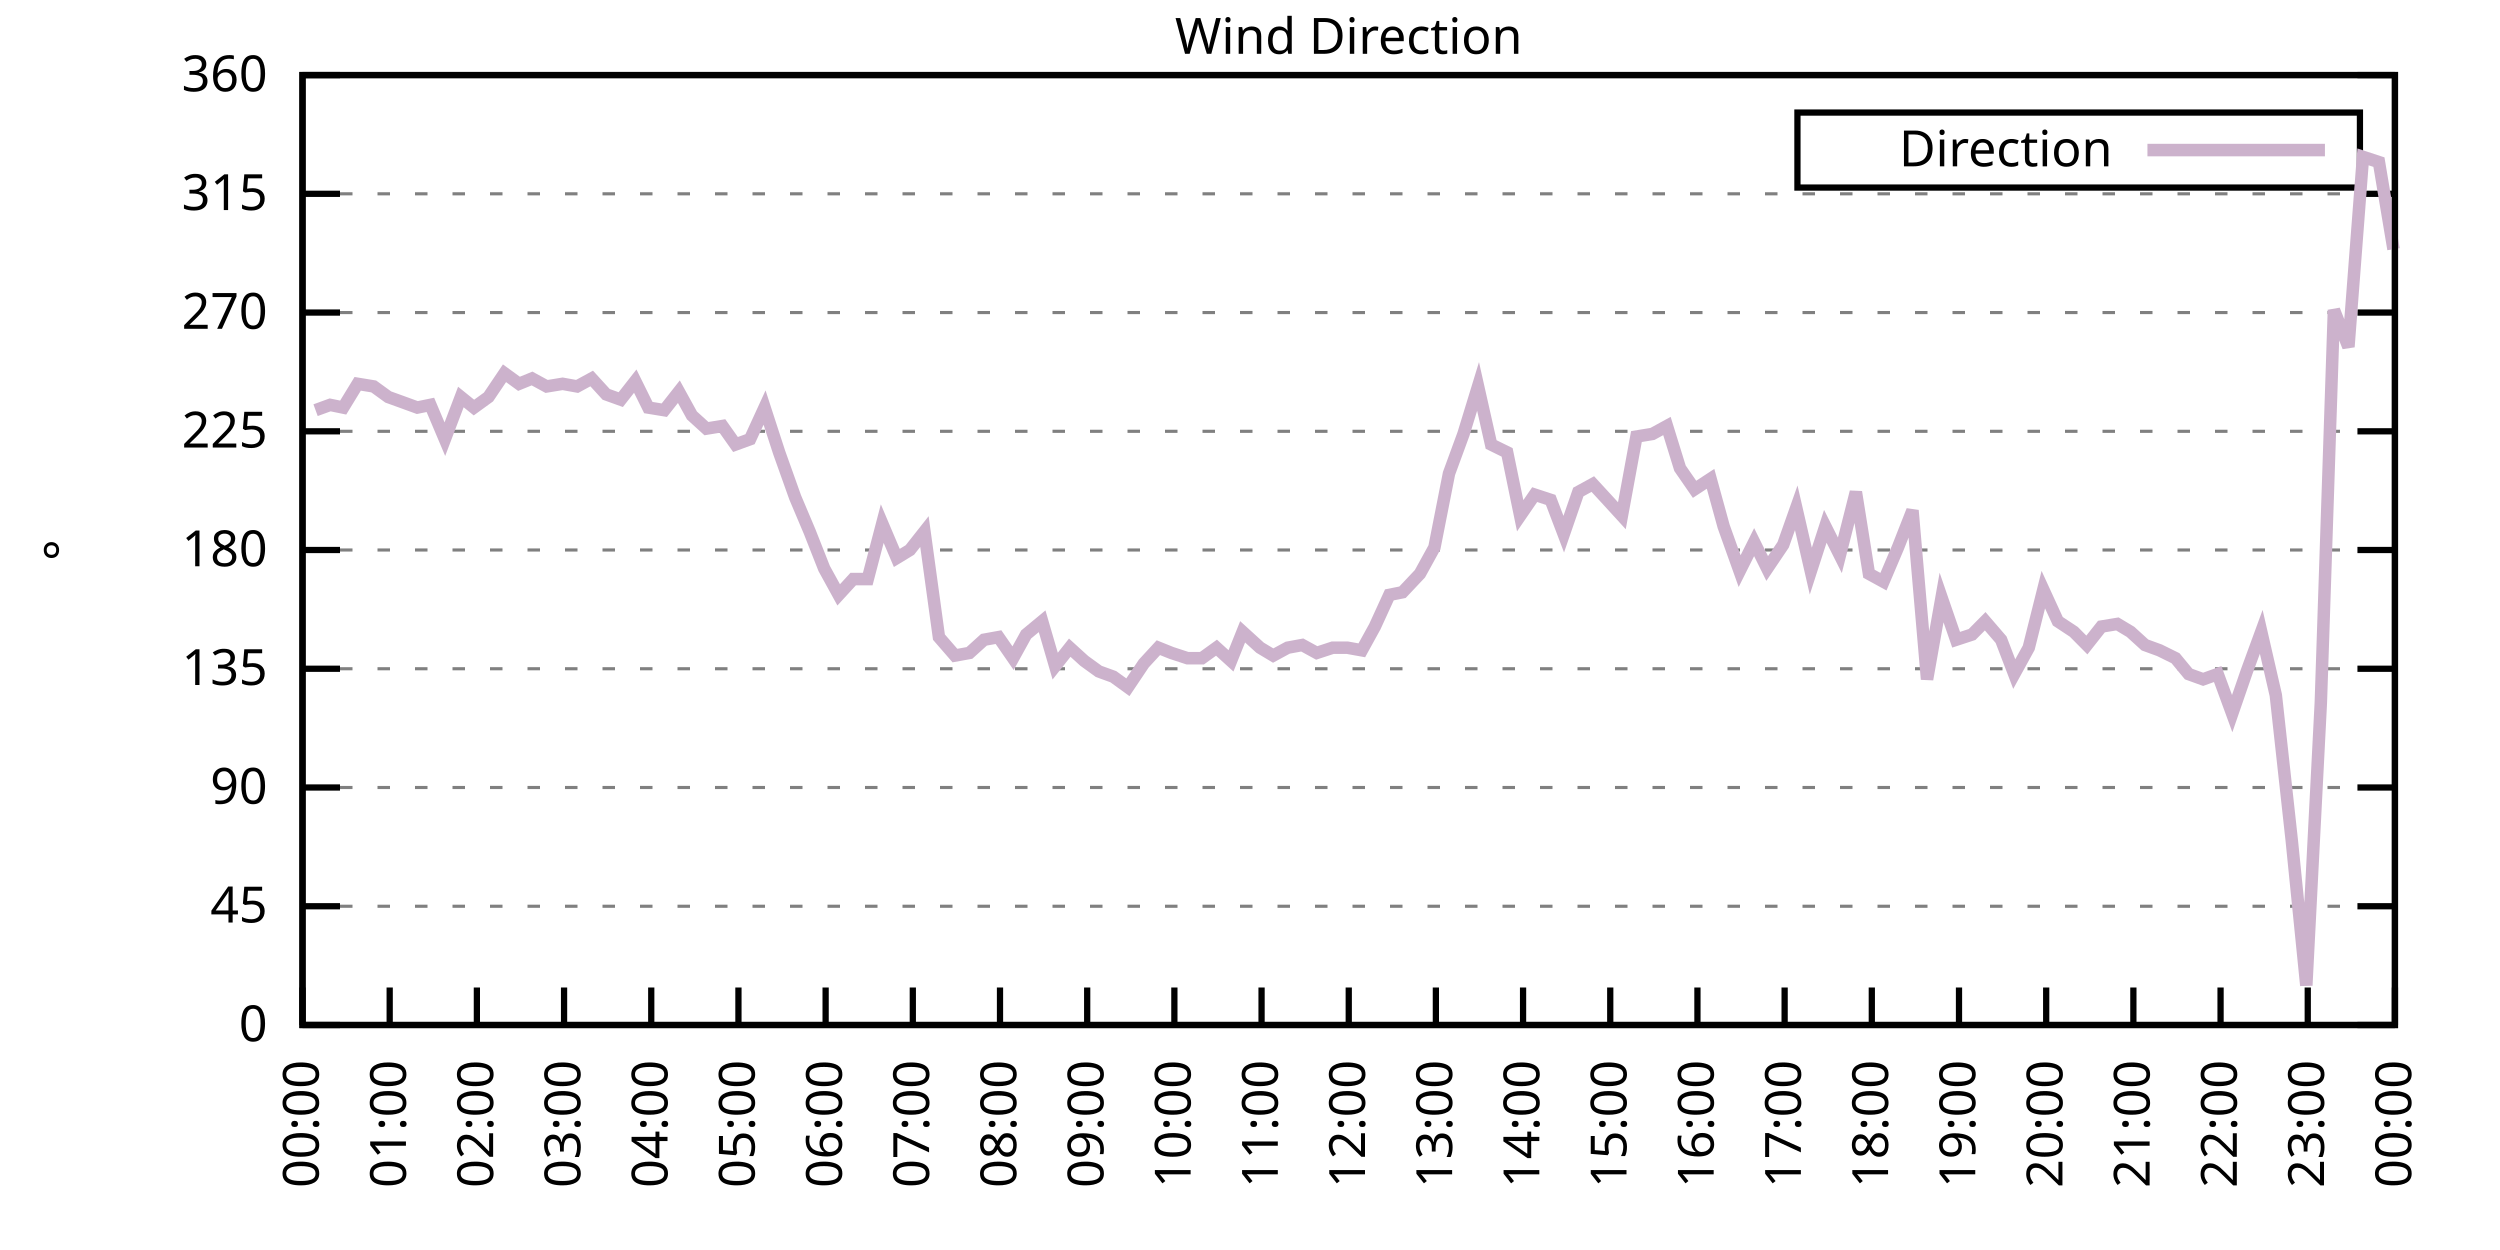
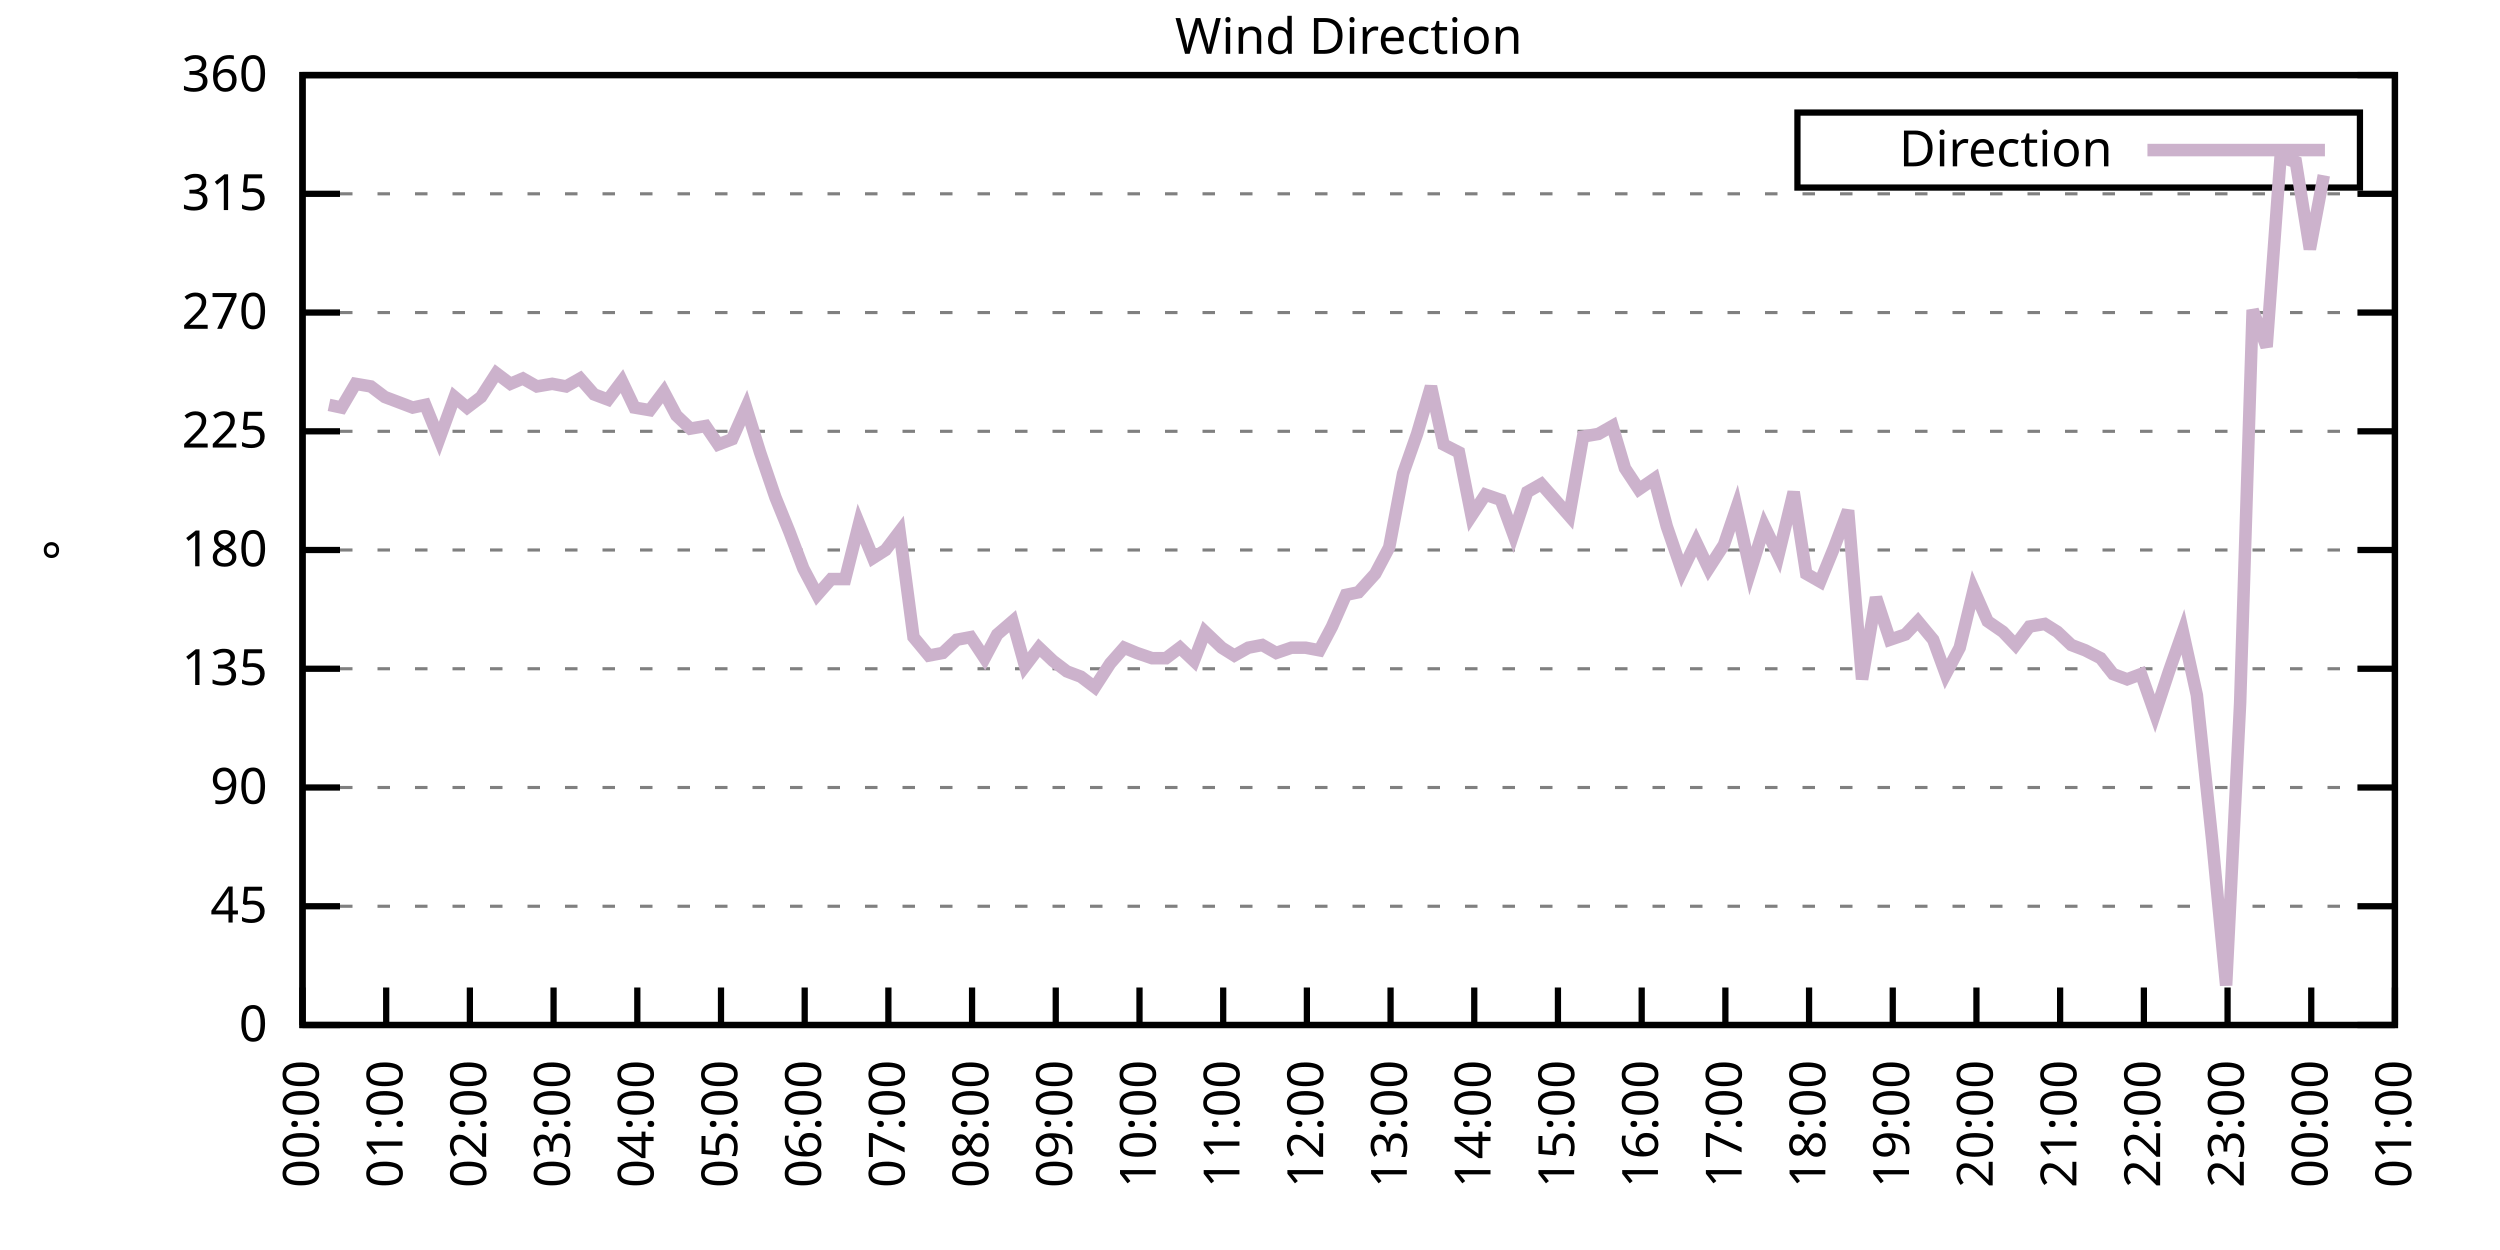
<svg xmlns="http://www.w3.org/2000/svg" xmlns:xlink="http://www.w3.org/1999/xlink" width="400" height="200" viewBox="0 0 400 200">
  <g id="gnuplot_canvas">
    <rect x="0" y="0" width="400" height="200" fill="none" />
    <defs>
      <circle id="gpDot" r="0.5" stroke-width="0.5" stroke="currentColor" />
      <path id="gpPt0" stroke-width="0.333" stroke="currentColor" d="M-1,0 h2 M0,-1 v2" />
      <path id="gpPt1" stroke-width="0.333" stroke="currentColor" d="M-1,-1 L1,1 M1,-1 L-1,1" />
      <path id="gpPt2" stroke-width="0.333" stroke="currentColor" d="M-1,0 L1,0 M0,-1 L0,1 M-1,-1 L1,1 M-1,1 L1,-1" />
      <rect id="gpPt3" stroke-width="0.333" stroke="currentColor" x="-1" y="-1" width="2" height="2" />
      <rect id="gpPt4" stroke-width="0.333" stroke="currentColor" fill="currentColor" x="-1" y="-1" width="2" height="2" />
      <circle id="gpPt5" stroke-width="0.333" stroke="currentColor" cx="0" cy="0" r="1" />
      <use xlink:href="#gpPt5" id="gpPt6" fill="currentColor" stroke="none" />
      <path id="gpPt7" stroke-width="0.333" stroke="currentColor" d="M0,-1.33 L-1.33,0.67 L1.33,0.67 z" />
      <use xlink:href="#gpPt7" id="gpPt8" fill="currentColor" stroke="none" />
      <use xlink:href="#gpPt7" id="gpPt9" stroke="currentColor" transform="rotate(180)" />
      <use xlink:href="#gpPt9" id="gpPt10" fill="currentColor" stroke="none" />
      <use xlink:href="#gpPt3" id="gpPt11" stroke="currentColor" transform="rotate(45)" />
      <use xlink:href="#gpPt11" id="gpPt12" fill="currentColor" stroke="none" />
      <path id="gpPt13" stroke-width="0.333" stroke="currentColor" d="M0,1.330 L1.265,0.411 L0.782,-1.067 L-0.782,-1.076 L-1.265,0.411 z" />
      <use xlink:href="#gpPt13" id="gpPt14" fill="currentColor" stroke="none" />
      <filter id="textbox" filterUnits="objectBoundingBox" x="0" y="0" height="1" width="1">
        <feFlood flood-color="white" flood-opacity="1" result="bgnd" />
        <feComposite in="SourceGraphic" in2="bgnd" operator="atop" />
      </filter>
      <filter id="greybox" filterUnits="objectBoundingBox" x="0" y="0" height="1" width="1">
        <feFlood flood-color="lightgrey" flood-opacity="1" result="grey" />
        <feComposite in="SourceGraphic" in2="grey" operator="atop" />
      </filter>
    </defs>
    <g fill="none" color="white" stroke="currentColor" stroke-width="1.00" stroke-linecap="butt" stroke-linejoin="miter">
</g>
    <g fill="none" color="black" stroke="currentColor" stroke-width="1.00" stroke-linecap="butt" stroke-linejoin="miter">
      <g stroke="none" shape-rendering="crispEdges">
        <polygon fill="rgb(255, 255, 255)" points="48.40,164.00 383.18,164.00 383.18,12.02 48.40,12.02 " />
      </g>
    </g>
    <g fill="none" color="black" stroke="currentColor" stroke-width="1.00" stroke-linecap="butt" stroke-linejoin="miter">
</g>
    <g fill="none" color="black" stroke="black" stroke-width="0.50" stroke-linecap="butt" stroke-linejoin="miter">
</g>
    <g fill="none" color="gray" stroke="currentColor" stroke-width="0.50" stroke-linecap="butt" stroke-linejoin="miter">
      <path stroke="gray" stroke-dasharray="2,4" class="gridline" d="M48.40,164.00 L383.19,164.00  " />
    </g>
    <g fill="none" color="gray" stroke="gray" stroke-width="1.00" stroke-linecap="butt" stroke-linejoin="miter">
</g>
    <g fill="none" color="black" stroke="currentColor" stroke-width="1.00" stroke-linecap="butt" stroke-linejoin="miter">
      <path stroke="black" d="M48.40,164.00 L54.40,164.00 M383.19,164.00 L377.19,164.00  " />
      <g transform="translate(42.80,166.60)" stroke="none" fill="black" font-family="Sans" font-size="8.00" text-anchor="end">
        <text>
          <tspan font-family="Sans"> 0</tspan>
        </text>
      </g>
    </g>
    <g fill="none" color="black" stroke="currentColor" stroke-width="1.00" stroke-linecap="butt" stroke-linejoin="miter">
</g>
    <g fill="none" color="black" stroke="black" stroke-width="0.50" stroke-linecap="butt" stroke-linejoin="miter">
</g>
    <g fill="none" color="gray" stroke="currentColor" stroke-width="0.50" stroke-linecap="butt" stroke-linejoin="miter">
      <path stroke="gray" stroke-dasharray="2,4" class="gridline" d="M48.40,145.00 L383.19,145.00  " />
    </g>
    <g fill="none" color="gray" stroke="gray" stroke-width="1.00" stroke-linecap="butt" stroke-linejoin="miter">
</g>
    <g fill="none" color="black" stroke="currentColor" stroke-width="1.00" stroke-linecap="butt" stroke-linejoin="miter">
      <path stroke="black" d="M48.40,145.00 L54.40,145.00 M383.19,145.00 L377.19,145.00  " />
      <g transform="translate(42.80,147.60)" stroke="none" fill="black" font-family="Sans" font-size="8.00" text-anchor="end">
        <text>
          <tspan font-family="Sans"> 45</tspan>
        </text>
      </g>
    </g>
    <g fill="none" color="black" stroke="currentColor" stroke-width="1.00" stroke-linecap="butt" stroke-linejoin="miter">
</g>
    <g fill="none" color="black" stroke="black" stroke-width="0.50" stroke-linecap="butt" stroke-linejoin="miter">
</g>
    <g fill="none" color="gray" stroke="currentColor" stroke-width="0.50" stroke-linecap="butt" stroke-linejoin="miter">
      <path stroke="gray" stroke-dasharray="2,4" class="gridline" d="M48.40,126.00 L383.19,126.00  " />
    </g>
    <g fill="none" color="gray" stroke="gray" stroke-width="1.00" stroke-linecap="butt" stroke-linejoin="miter">
</g>
    <g fill="none" color="black" stroke="currentColor" stroke-width="1.00" stroke-linecap="butt" stroke-linejoin="miter">
      <path stroke="black" d="M48.40,126.00 L54.40,126.00 M383.19,126.00 L377.19,126.00  " />
      <g transform="translate(42.80,128.60)" stroke="none" fill="black" font-family="Sans" font-size="8.00" text-anchor="end">
        <text>
          <tspan font-family="Sans"> 90</tspan>
        </text>
      </g>
    </g>
    <g fill="none" color="black" stroke="currentColor" stroke-width="1.00" stroke-linecap="butt" stroke-linejoin="miter">
</g>
    <g fill="none" color="black" stroke="black" stroke-width="0.50" stroke-linecap="butt" stroke-linejoin="miter">
</g>
    <g fill="none" color="gray" stroke="currentColor" stroke-width="0.50" stroke-linecap="butt" stroke-linejoin="miter">
      <path stroke="gray" stroke-dasharray="2,4" class="gridline" d="M48.40,107.00 L383.19,107.00  " />
    </g>
    <g fill="none" color="gray" stroke="gray" stroke-width="1.00" stroke-linecap="butt" stroke-linejoin="miter">
</g>
    <g fill="none" color="black" stroke="currentColor" stroke-width="1.00" stroke-linecap="butt" stroke-linejoin="miter">
      <path stroke="black" d="M48.40,107.00 L54.40,107.00 M383.19,107.00 L377.19,107.00  " />
      <g transform="translate(42.80,109.60)" stroke="none" fill="black" font-family="Sans" font-size="8.00" text-anchor="end">
        <text>
          <tspan font-family="Sans"> 135</tspan>
        </text>
      </g>
    </g>
    <g fill="none" color="black" stroke="currentColor" stroke-width="1.00" stroke-linecap="butt" stroke-linejoin="miter">
</g>
    <g fill="none" color="black" stroke="black" stroke-width="0.50" stroke-linecap="butt" stroke-linejoin="miter">
</g>
    <g fill="none" color="gray" stroke="currentColor" stroke-width="0.50" stroke-linecap="butt" stroke-linejoin="miter">
      <path stroke="gray" stroke-dasharray="2,4" class="gridline" d="M48.40,88.00 L383.19,88.00  " />
    </g>
    <g fill="none" color="gray" stroke="gray" stroke-width="1.00" stroke-linecap="butt" stroke-linejoin="miter">
</g>
    <g fill="none" color="black" stroke="currentColor" stroke-width="1.00" stroke-linecap="butt" stroke-linejoin="miter">
      <path stroke="black" d="M48.40,88.00 L54.40,88.00 M383.19,88.00 L377.19,88.00  " />
      <g transform="translate(42.80,90.60)" stroke="none" fill="black" font-family="Sans" font-size="8.00" text-anchor="end">
        <text>
          <tspan font-family="Sans"> 180</tspan>
        </text>
      </g>
    </g>
    <g fill="none" color="black" stroke="currentColor" stroke-width="1.00" stroke-linecap="butt" stroke-linejoin="miter">
</g>
    <g fill="none" color="black" stroke="black" stroke-width="0.50" stroke-linecap="butt" stroke-linejoin="miter">
</g>
    <g fill="none" color="gray" stroke="currentColor" stroke-width="0.50" stroke-linecap="butt" stroke-linejoin="miter">
      <path stroke="gray" stroke-dasharray="2,4" class="gridline" d="M48.40,69.01 L383.19,69.01  " />
    </g>
    <g fill="none" color="gray" stroke="gray" stroke-width="1.00" stroke-linecap="butt" stroke-linejoin="miter">
</g>
    <g fill="none" color="black" stroke="currentColor" stroke-width="1.00" stroke-linecap="butt" stroke-linejoin="miter">
      <path stroke="black" d="M48.40,69.01 L54.40,69.01 M383.19,69.01 L377.19,69.01  " />
      <g transform="translate(42.80,71.61)" stroke="none" fill="black" font-family="Sans" font-size="8.00" text-anchor="end">
        <text>
          <tspan font-family="Sans"> 225</tspan>
        </text>
      </g>
    </g>
    <g fill="none" color="black" stroke="currentColor" stroke-width="1.00" stroke-linecap="butt" stroke-linejoin="miter">
</g>
    <g fill="none" color="black" stroke="black" stroke-width="0.50" stroke-linecap="butt" stroke-linejoin="miter">
</g>
    <g fill="none" color="gray" stroke="currentColor" stroke-width="0.50" stroke-linecap="butt" stroke-linejoin="miter">
      <path stroke="gray" stroke-dasharray="2,4" class="gridline" d="M48.40,50.01 L383.19,50.01  " />
    </g>
    <g fill="none" color="gray" stroke="gray" stroke-width="1.00" stroke-linecap="butt" stroke-linejoin="miter">
</g>
    <g fill="none" color="black" stroke="currentColor" stroke-width="1.00" stroke-linecap="butt" stroke-linejoin="miter">
      <path stroke="black" d="M48.40,50.01 L54.40,50.01 M383.19,50.01 L377.19,50.01  " />
      <g transform="translate(42.80,52.61)" stroke="none" fill="black" font-family="Sans" font-size="8.00" text-anchor="end">
        <text>
          <tspan font-family="Sans"> 270</tspan>
        </text>
      </g>
    </g>
    <g fill="none" color="black" stroke="currentColor" stroke-width="1.00" stroke-linecap="butt" stroke-linejoin="miter">
</g>
    <g fill="none" color="black" stroke="black" stroke-width="0.50" stroke-linecap="butt" stroke-linejoin="miter">
</g>
    <g fill="none" color="gray" stroke="currentColor" stroke-width="0.50" stroke-linecap="butt" stroke-linejoin="miter">
      <path stroke="gray" stroke-dasharray="2,4" class="gridline" d="M48.40,31.01 L383.19,31.01  " />
    </g>
    <g fill="none" color="gray" stroke="gray" stroke-width="1.00" stroke-linecap="butt" stroke-linejoin="miter">
</g>
    <g fill="none" color="black" stroke="currentColor" stroke-width="1.00" stroke-linecap="butt" stroke-linejoin="miter">
      <path stroke="black" d="M48.40,31.01 L54.40,31.01 M383.19,31.01 L377.19,31.01  " />
      <g transform="translate(42.80,33.61)" stroke="none" fill="black" font-family="Sans" font-size="8.00" text-anchor="end">
        <text>
          <tspan font-family="Sans"> 315</tspan>
        </text>
      </g>
    </g>
    <g fill="none" color="black" stroke="currentColor" stroke-width="1.00" stroke-linecap="butt" stroke-linejoin="miter">
</g>
    <g fill="none" color="black" stroke="black" stroke-width="0.50" stroke-linecap="butt" stroke-linejoin="miter">
</g>
    <g fill="none" color="gray" stroke="currentColor" stroke-width="0.50" stroke-linecap="butt" stroke-linejoin="miter">
      <path stroke="gray" stroke-dasharray="2,4" class="gridline" d="M48.40,12.01 L383.19,12.01  " />
    </g>
    <g fill="none" color="gray" stroke="gray" stroke-width="1.00" stroke-linecap="butt" stroke-linejoin="miter">
</g>
    <g fill="none" color="black" stroke="currentColor" stroke-width="1.00" stroke-linecap="butt" stroke-linejoin="miter">
      <path stroke="black" d="M48.40,12.01 L54.40,12.01 M383.19,12.01 L377.19,12.01  " />
      <g transform="translate(42.80,14.61)" stroke="none" fill="black" font-family="Sans" font-size="8.00" text-anchor="end">
        <text>
          <tspan font-family="Sans"> 360</tspan>
        </text>
      </g>
    </g>
    <g fill="none" color="black" stroke="currentColor" stroke-width="1.00" stroke-linecap="butt" stroke-linejoin="miter">
      <path stroke="black" d="M48.40,164.00 L48.40,158.00  " />
      <g transform="translate(51.00,169.60) rotate(270.00)" stroke="none" fill="black" font-family="Sans" font-size="8.00" text-anchor="end">
        <text>
          <tspan font-family="Sans">00:00</tspan>
        </text>
      </g>
    </g>
    <g fill="none" color="black" stroke="currentColor" stroke-width="1.00" stroke-linecap="butt" stroke-linejoin="miter">
-       <path stroke="black" d="M62.35,164.00 L62.35,158.00  " />
-       <g transform="translate(64.95,169.60) rotate(270.00)" stroke="none" fill="black" font-family="Sans" font-size="8.00" text-anchor="end">
+       <path stroke="black" d="M61.79,164.00 L61.79,158.00  " />
+       <g transform="translate(64.39,169.60) rotate(270.00)" stroke="none" fill="black" font-family="Sans" font-size="8.00" text-anchor="end">
        <text>
          <tspan font-family="Sans">01:00</tspan>
        </text>
      </g>
    </g>
    <g fill="none" color="black" stroke="currentColor" stroke-width="1.00" stroke-linecap="butt" stroke-linejoin="miter">
-       <path stroke="black" d="M76.30,164.00 L76.30,158.00  " />
-       <g transform="translate(78.90,169.60) rotate(270.00)" stroke="none" fill="black" font-family="Sans" font-size="8.00" text-anchor="end">
+       <path stroke="black" d="M75.18,164.00 L75.18,158.00  " />
+       <g transform="translate(77.78,169.60) rotate(270.00)" stroke="none" fill="black" font-family="Sans" font-size="8.00" text-anchor="end">
        <text>
          <tspan font-family="Sans">02:00</tspan>
        </text>
      </g>
    </g>
    <g fill="none" color="black" stroke="currentColor" stroke-width="1.00" stroke-linecap="butt" stroke-linejoin="miter">
-       <path stroke="black" d="M90.25,164.00 L90.25,158.00  " />
-       <g transform="translate(92.85,169.60) rotate(270.00)" stroke="none" fill="black" font-family="Sans" font-size="8.00" text-anchor="end">
+       <path stroke="black" d="M88.57,164.00 L88.57,158.00  " />
+       <g transform="translate(91.17,169.60) rotate(270.00)" stroke="none" fill="black" font-family="Sans" font-size="8.00" text-anchor="end">
        <text>
          <tspan font-family="Sans">03:00</tspan>
        </text>
      </g>
    </g>
    <g fill="none" color="black" stroke="currentColor" stroke-width="1.00" stroke-linecap="butt" stroke-linejoin="miter">
-       <path stroke="black" d="M104.20,164.00 L104.20,158.00  " />
-       <g transform="translate(106.80,169.60) rotate(270.00)" stroke="none" fill="black" font-family="Sans" font-size="8.00" text-anchor="end">
+       <path stroke="black" d="M101.97,164.00 L101.97,158.00  " />
+       <g transform="translate(104.57,169.60) rotate(270.00)" stroke="none" fill="black" font-family="Sans" font-size="8.00" text-anchor="end">
        <text>
          <tspan font-family="Sans">04:00</tspan>
        </text>
      </g>
    </g>
    <g fill="none" color="black" stroke="currentColor" stroke-width="1.00" stroke-linecap="butt" stroke-linejoin="miter">
-       <path stroke="black" d="M118.15,164.00 L118.15,158.00  " />
-       <g transform="translate(120.75,169.60) rotate(270.00)" stroke="none" fill="black" font-family="Sans" font-size="8.00" text-anchor="end">
+       <path stroke="black" d="M115.36,164.00 L115.36,158.00  " />
+       <g transform="translate(117.96,169.60) rotate(270.00)" stroke="none" fill="black" font-family="Sans" font-size="8.00" text-anchor="end">
        <text>
          <tspan font-family="Sans">05:00</tspan>
        </text>
      </g>
    </g>
    <g fill="none" color="black" stroke="currentColor" stroke-width="1.00" stroke-linecap="butt" stroke-linejoin="miter">
-       <path stroke="black" d="M132.10,164.00 L132.10,158.00  " />
-       <g transform="translate(134.70,169.60) rotate(270.00)" stroke="none" fill="black" font-family="Sans" font-size="8.00" text-anchor="end">
+       <path stroke="black" d="M128.75,164.00 L128.75,158.00  " />
+       <g transform="translate(131.35,169.60) rotate(270.00)" stroke="none" fill="black" font-family="Sans" font-size="8.00" text-anchor="end">
        <text>
          <tspan font-family="Sans">06:00</tspan>
        </text>
      </g>
    </g>
    <g fill="none" color="black" stroke="currentColor" stroke-width="1.00" stroke-linecap="butt" stroke-linejoin="miter">
-       <path stroke="black" d="M146.05,164.00 L146.05,158.00  " />
-       <g transform="translate(148.65,169.60) rotate(270.00)" stroke="none" fill="black" font-family="Sans" font-size="8.00" text-anchor="end">
+       <path stroke="black" d="M142.14,164.00 L142.14,158.00  " />
+       <g transform="translate(144.74,169.60) rotate(270.00)" stroke="none" fill="black" font-family="Sans" font-size="8.00" text-anchor="end">
        <text>
          <tspan font-family="Sans">07:00</tspan>
        </text>
      </g>
    </g>
    <g fill="none" color="black" stroke="currentColor" stroke-width="1.00" stroke-linecap="butt" stroke-linejoin="miter">
-       <path stroke="black" d="M160.00,164.00 L160.00,158.00  " />
-       <g transform="translate(162.60,169.60) rotate(270.00)" stroke="none" fill="black" font-family="Sans" font-size="8.00" text-anchor="end">
+       <path stroke="black" d="M155.53,164.00 L155.53,158.00  " />
+       <g transform="translate(158.13,169.60) rotate(270.00)" stroke="none" fill="black" font-family="Sans" font-size="8.00" text-anchor="end">
        <text>
          <tspan font-family="Sans">08:00</tspan>
        </text>
      </g>
    </g>
    <g fill="none" color="black" stroke="currentColor" stroke-width="1.00" stroke-linecap="butt" stroke-linejoin="miter">
-       <path stroke="black" d="M173.95,164.00 L173.95,158.00  " />
-       <g transform="translate(176.55,169.60) rotate(270.00)" stroke="none" fill="black" font-family="Sans" font-size="8.00" text-anchor="end">
+       <path stroke="black" d="M168.92,164.00 L168.92,158.00  " />
+       <g transform="translate(171.52,169.60) rotate(270.00)" stroke="none" fill="black" font-family="Sans" font-size="8.00" text-anchor="end">
        <text>
          <tspan font-family="Sans">09:00</tspan>
        </text>
      </g>
    </g>
    <g fill="none" color="black" stroke="currentColor" stroke-width="1.00" stroke-linecap="butt" stroke-linejoin="miter">
-       <path stroke="black" d="M187.90,164.00 L187.90,158.00  " />
-       <g transform="translate(190.50,169.60) rotate(270.00)" stroke="none" fill="black" font-family="Sans" font-size="8.00" text-anchor="end">
+       <path stroke="black" d="M182.32,164.00 L182.32,158.00  " />
+       <g transform="translate(184.92,169.60) rotate(270.00)" stroke="none" fill="black" font-family="Sans" font-size="8.00" text-anchor="end">
        <text>
          <tspan font-family="Sans">10:00</tspan>
        </text>
      </g>
    </g>
    <g fill="none" color="black" stroke="currentColor" stroke-width="1.00" stroke-linecap="butt" stroke-linejoin="miter">
-       <path stroke="black" d="M201.85,164.00 L201.85,158.00  " />
-       <g transform="translate(204.45,169.60) rotate(270.00)" stroke="none" fill="black" font-family="Sans" font-size="8.00" text-anchor="end">
+       <path stroke="black" d="M195.71,164.00 L195.71,158.00  " />
+       <g transform="translate(198.31,169.60) rotate(270.00)" stroke="none" fill="black" font-family="Sans" font-size="8.00" text-anchor="end">
        <text>
          <tspan font-family="Sans">11:00</tspan>
        </text>
      </g>
    </g>
    <g fill="none" color="black" stroke="currentColor" stroke-width="1.00" stroke-linecap="butt" stroke-linejoin="miter">
-       <path stroke="black" d="M215.80,164.00 L215.80,158.00  " />
-       <g transform="translate(218.40,169.60) rotate(270.00)" stroke="none" fill="black" font-family="Sans" font-size="8.00" text-anchor="end">
+       <path stroke="black" d="M209.10,164.00 L209.10,158.00  " />
+       <g transform="translate(211.70,169.60) rotate(270.00)" stroke="none" fill="black" font-family="Sans" font-size="8.00" text-anchor="end">
        <text>
          <tspan font-family="Sans">12:00</tspan>
        </text>
      </g>
    </g>
    <g fill="none" color="black" stroke="currentColor" stroke-width="1.00" stroke-linecap="butt" stroke-linejoin="miter">
-       <path stroke="black" d="M229.74,164.00 L229.74,158.00  " />
-       <g transform="translate(232.34,169.60) rotate(270.00)" stroke="none" fill="black" font-family="Sans" font-size="8.00" text-anchor="end">
+       <path stroke="black" d="M222.49,164.00 L222.49,158.00  " />
+       <g transform="translate(225.09,169.60) rotate(270.00)" stroke="none" fill="black" font-family="Sans" font-size="8.00" text-anchor="end">
        <text>
          <tspan font-family="Sans">13:00</tspan>
        </text>
      </g>
    </g>
    <g fill="none" color="black" stroke="currentColor" stroke-width="1.00" stroke-linecap="butt" stroke-linejoin="miter">
-       <path stroke="black" d="M243.69,164.00 L243.69,158.00  " />
-       <g transform="translate(246.29,169.60) rotate(270.00)" stroke="none" fill="black" font-family="Sans" font-size="8.00" text-anchor="end">
+       <path stroke="black" d="M235.88,164.00 L235.88,158.00  " />
+       <g transform="translate(238.48,169.60) rotate(270.00)" stroke="none" fill="black" font-family="Sans" font-size="8.00" text-anchor="end">
        <text>
          <tspan font-family="Sans">14:00</tspan>
        </text>
      </g>
    </g>
    <g fill="none" color="black" stroke="currentColor" stroke-width="1.00" stroke-linecap="butt" stroke-linejoin="miter">
-       <path stroke="black" d="M257.64,164.00 L257.64,158.00  " />
-       <g transform="translate(260.24,169.60) rotate(270.00)" stroke="none" fill="black" font-family="Sans" font-size="8.00" text-anchor="end">
+       <path stroke="black" d="M249.27,164.00 L249.27,158.00  " />
+       <g transform="translate(251.87,169.60) rotate(270.00)" stroke="none" fill="black" font-family="Sans" font-size="8.00" text-anchor="end">
        <text>
          <tspan font-family="Sans">15:00</tspan>
        </text>
      </g>
    </g>
    <g fill="none" color="black" stroke="currentColor" stroke-width="1.00" stroke-linecap="butt" stroke-linejoin="miter">
-       <path stroke="black" d="M271.59,164.00 L271.59,158.00  " />
-       <g transform="translate(274.19,169.60) rotate(270.00)" stroke="none" fill="black" font-family="Sans" font-size="8.00" text-anchor="end">
+       <path stroke="black" d="M262.67,164.00 L262.67,158.00  " />
+       <g transform="translate(265.27,169.60) rotate(270.00)" stroke="none" fill="black" font-family="Sans" font-size="8.00" text-anchor="end">
        <text>
          <tspan font-family="Sans">16:00</tspan>
        </text>
      </g>
    </g>
    <g fill="none" color="black" stroke="currentColor" stroke-width="1.00" stroke-linecap="butt" stroke-linejoin="miter">
-       <path stroke="black" d="M285.54,164.00 L285.54,158.00  " />
-       <g transform="translate(288.14,169.60) rotate(270.00)" stroke="none" fill="black" font-family="Sans" font-size="8.00" text-anchor="end">
+       <path stroke="black" d="M276.06,164.00 L276.06,158.00  " />
+       <g transform="translate(278.66,169.60) rotate(270.00)" stroke="none" fill="black" font-family="Sans" font-size="8.00" text-anchor="end">
        <text>
          <tspan font-family="Sans">17:00</tspan>
        </text>
      </g>
    </g>
    <g fill="none" color="black" stroke="currentColor" stroke-width="1.00" stroke-linecap="butt" stroke-linejoin="miter">
-       <path stroke="black" d="M299.49,164.00 L299.49,158.00  " />
-       <g transform="translate(302.09,169.60) rotate(270.00)" stroke="none" fill="black" font-family="Sans" font-size="8.00" text-anchor="end">
+       <path stroke="black" d="M289.45,164.00 L289.45,158.00  " />
+       <g transform="translate(292.05,169.60) rotate(270.00)" stroke="none" fill="black" font-family="Sans" font-size="8.00" text-anchor="end">
        <text>
          <tspan font-family="Sans">18:00</tspan>
        </text>
      </g>
    </g>
    <g fill="none" color="black" stroke="currentColor" stroke-width="1.00" stroke-linecap="butt" stroke-linejoin="miter">
-       <path stroke="black" d="M313.44,164.00 L313.44,158.00  " />
-       <g transform="translate(316.04,169.60) rotate(270.00)" stroke="none" fill="black" font-family="Sans" font-size="8.00" text-anchor="end">
+       <path stroke="black" d="M302.84,164.00 L302.84,158.00  " />
+       <g transform="translate(305.44,169.60) rotate(270.00)" stroke="none" fill="black" font-family="Sans" font-size="8.00" text-anchor="end">
        <text>
          <tspan font-family="Sans">19:00</tspan>
        </text>
      </g>
    </g>
    <g fill="none" color="black" stroke="currentColor" stroke-width="1.00" stroke-linecap="butt" stroke-linejoin="miter">
-       <path stroke="black" d="M327.39,164.00 L327.39,158.00  " />
-       <g transform="translate(329.99,169.60) rotate(270.00)" stroke="none" fill="black" font-family="Sans" font-size="8.00" text-anchor="end">
+       <path stroke="black" d="M316.23,164.00 L316.23,158.00  " />
+       <g transform="translate(318.83,169.60) rotate(270.00)" stroke="none" fill="black" font-family="Sans" font-size="8.00" text-anchor="end">
        <text>
          <tspan font-family="Sans">20:00</tspan>
        </text>
      </g>
    </g>
    <g fill="none" color="black" stroke="currentColor" stroke-width="1.00" stroke-linecap="butt" stroke-linejoin="miter">
-       <path stroke="black" d="M341.34,164.00 L341.34,158.00  " />
-       <g transform="translate(343.94,169.60) rotate(270.00)" stroke="none" fill="black" font-family="Sans" font-size="8.00" text-anchor="end">
+       <path stroke="black" d="M329.62,164.00 L329.62,158.00  " />
+       <g transform="translate(332.22,169.60) rotate(270.00)" stroke="none" fill="black" font-family="Sans" font-size="8.00" text-anchor="end">
        <text>
          <tspan font-family="Sans">21:00</tspan>
        </text>
      </g>
    </g>
    <g fill="none" color="black" stroke="currentColor" stroke-width="1.00" stroke-linecap="butt" stroke-linejoin="miter">
-       <path stroke="black" d="M355.29,164.00 L355.29,158.00  " />
-       <g transform="translate(357.89,169.60) rotate(270.00)" stroke="none" fill="black" font-family="Sans" font-size="8.00" text-anchor="end">
+       <path stroke="black" d="M343.02,164.00 L343.02,158.00  " />
+       <g transform="translate(345.62,169.60) rotate(270.00)" stroke="none" fill="black" font-family="Sans" font-size="8.00" text-anchor="end">
        <text>
          <tspan font-family="Sans">22:00</tspan>
        </text>
      </g>
    </g>
    <g fill="none" color="black" stroke="currentColor" stroke-width="1.00" stroke-linecap="butt" stroke-linejoin="miter">
-       <path stroke="black" d="M369.24,164.00 L369.24,158.00  " />
-       <g transform="translate(371.84,169.60) rotate(270.00)" stroke="none" fill="black" font-family="Sans" font-size="8.00" text-anchor="end">
+       <path stroke="black" d="M356.41,164.00 L356.41,158.00  " />
+       <g transform="translate(359.01,169.60) rotate(270.00)" stroke="none" fill="black" font-family="Sans" font-size="8.00" text-anchor="end">
        <text>
          <tspan font-family="Sans">23:00</tspan>
+         </text>
+       </g>
+     </g>
+     <g fill="none" color="black" stroke="currentColor" stroke-width="1.00" stroke-linecap="butt" stroke-linejoin="miter">
+       <path stroke="black" d="M369.80,164.00 L369.80,158.00  " />
+       <g transform="translate(372.40,169.60) rotate(270.00)" stroke="none" fill="black" font-family="Sans" font-size="8.00" text-anchor="end">
+         <text>
+           <tspan font-family="Sans">00:00</tspan>
        </text>
      </g>
    </g>
    <g fill="none" color="black" stroke="currentColor" stroke-width="1.00" stroke-linecap="butt" stroke-linejoin="miter">
      <path stroke="black" d="M383.19,164.00 L383.19,158.00  " />
      <g transform="translate(385.79,169.60) rotate(270.00)" stroke="none" fill="black" font-family="Sans" font-size="8.00" text-anchor="end">
        <text>
-           <tspan font-family="Sans">00:00</tspan>
+           <tspan font-family="Sans">01:00</tspan>
        </text>
      </g>
    </g>
    <g fill="none" color="black" stroke="currentColor" stroke-width="1.00" stroke-linecap="butt" stroke-linejoin="miter">
</g>
    <g fill="none" color="black" stroke="currentColor" stroke-width="1.00" stroke-linecap="butt" stroke-linejoin="miter">
      <path stroke="black" d="M48.40,12.01 L48.40,164.00 L383.19,164.00 L383.19,12.01 L48.40,12.01 Z  " />
    </g>
    <g fill="none" color="black" stroke="currentColor" stroke-width="1.00" stroke-linecap="butt" stroke-linejoin="miter">
</g>
    <g fill="none" color="black" stroke="currentColor" stroke-width="1.00" stroke-linecap="butt" stroke-linejoin="miter">
      <path stroke="black" d="M287.59,30.01 L287.59,18.01 L377.59,18.01 L377.59,30.01 L287.59,30.01 Z  " />
    </g>
    <g id="Wind_direction_plot_1">
      <g fill="none" color="white" stroke="black" stroke-width="2.00" stroke-linecap="butt" stroke-linejoin="miter">
</g>
      <g fill="none" color="black" stroke="currentColor" stroke-width="2.00" stroke-linecap="butt" stroke-linejoin="miter">
        <g transform="translate(337.99,26.61)" stroke="none" fill="black" font-family="Sans" font-size="8.00" text-anchor="end">
          <text>
            <tspan font-family="Sans">Direction</tspan>
          </text>
        </g>
      </g>
      <g fill="none" color="black" stroke="currentColor" stroke-width="2.00" stroke-linecap="butt" stroke-linejoin="miter">
-         <path stroke="rgb(204, 178, 204)" d="M343.59,24.01 L371.99,24.01 M50.49,65.63 L52.82,64.78 L54.91,65.21 L57.23,61.41 L59.79,61.83 L62.12,63.52   L64.44,64.36 L66.77,65.21 L68.86,64.78 L71.18,70.27 L73.74,63.52 L75.83,65.21 L78.16,63.52 L80.72,59.72   L83.04,61.41 L85.13,60.56 L87.46,61.83 L90.02,61.41 L92.34,61.83 L94.67,60.56 L96.99,63.10 L99.32,63.94   L101.64,60.98 L103.73,65.21 L106.29,65.63 L108.62,62.67 L110.71,66.47 L113.03,68.58 L115.59,68.16 L117.68,71.12   L120.01,70.27 L122.33,65.21 L124.66,72.38 L127.22,79.56 L129.54,85.05 L131.87,90.96 L134.19,95.18 L136.51,92.65   L138.84,92.65 L141.16,83.78 L143.49,89.27 L145.58,88.00 L147.91,85.05 L150.23,101.94 L152.79,104.89 L155.11,104.47   L157.44,102.36 L159.76,101.94 L162.09,105.31 L164.18,101.52 L166.74,99.40 L168.83,106.58 L171.16,103.63 L173.48,105.74   L175.81,107.43 L178.13,108.27 L180.46,109.96 L183.01,106.16 L185.34,103.63 L187.43,104.47 L189.99,105.31 L192.31,105.31   L194.64,103.63 L196.96,105.74 L198.82,101.09 L201.61,103.63 L203.71,104.89 L206.03,103.63 L208.36,103.20 L210.68,104.47   L213.24,103.63 L215.56,103.63 L217.89,104.05 L219.98,100.25 L222.30,95.18 L224.40,94.76 L227.19,91.80 L229.51,87.58   L231.84,75.76 L234.16,69.43 L236.49,61.83 L238.58,71.12 L241.14,72.38 L243.23,82.52 L245.55,79.14 L248.11,79.98   L250.20,85.47 L252.53,78.72 L254.85,77.45 L257.18,79.98 L259.50,82.52 L261.83,69.85 L264.39,69.43 L266.71,68.16   L268.80,74.92 L271.13,78.29 L273.69,76.61 L275.78,84.21 L278.34,91.38 L280.66,86.74 L282.75,90.96 L285.31,87.16   L287.40,81.25 L289.73,91.38 L292.05,84.21 L294.38,88.85 L296.94,78.72 L299.03,91.80 L301.35,93.07 L303.68,87.58   L306.00,81.67 L308.33,108.69 L310.65,95.60 L312.98,102.36 L315.53,101.52 L317.63,99.40 L320.18,102.36 L322.28,107.85   L324.60,103.63 L326.93,94.34 L329.25,99.40 L331.81,101.09 L333.90,103.20 L336.23,100.25 L338.78,99.83 L340.88,101.09   L343.20,103.20 L345.53,104.05 L348.08,105.31 L350.18,107.85 L352.50,108.69 L354.83,107.85 L357.15,114.18 L359.48,107.43   L361.80,101.09 L364.13,111.23 L366.68,134.45 L369.01,157.67 L371.33,112.49 L373.43,49.59 L375.75,55.50 L378.08,25.10   L380.63,25.94 L382.96,39.87  " />
+         <path stroke="rgb(204, 178, 204)" d="M343.59,24.01 L371.99,24.01 M52.64,64.78 L54.65,65.21 L56.88,61.41 L59.34,61.83 L61.57,63.52 L63.80,64.36   L66.03,65.21 L68.04,64.78 L70.27,70.27 L72.73,63.52 L74.74,65.21 L76.97,63.52 L79.42,59.72 L81.66,61.41   L83.66,60.56 L85.90,61.83 L88.35,61.41 L90.58,61.83 L92.82,60.56 L95.05,63.10 L97.28,63.94 L99.51,60.98   L101.52,65.21 L103.98,65.63 L106.21,62.67 L108.22,66.47 L110.45,68.58 L112.90,68.16 L114.91,71.12 L117.14,70.27   L119.38,65.21 L121.61,72.38 L124.06,79.56 L126.29,85.05 L128.53,90.96 L130.76,95.18 L132.99,92.65 L135.22,92.65   L137.45,83.78 L139.69,89.27 L141.69,88.00 L143.93,85.05 L146.16,101.94 L148.61,104.89 L150.85,104.47 L153.08,102.36   L155.31,101.94 L157.54,105.31 L159.55,101.52 L162.01,99.40 L164.01,106.58 L166.25,103.63 L168.48,105.74 L170.71,107.43   L172.94,108.27 L175.17,109.96 L177.63,106.16 L179.86,103.63 L181.87,104.47 L184.32,105.31 L186.56,105.31 L188.79,103.63   L191.02,105.74 L192.81,101.09 L195.48,103.63 L197.49,104.89 L199.73,103.63 L201.96,103.20 L204.19,104.47 L206.64,103.63   L208.88,103.63 L211.11,104.05 L213.12,100.25 L215.35,95.18 L217.36,94.76 L220.04,91.80 L222.27,87.58 L224.50,75.76   L226.73,69.43 L228.96,61.83 L230.97,71.12 L233.43,72.38 L235.44,82.52 L237.67,79.14 L240.12,79.98 L242.13,85.47   L244.36,78.72 L246.60,77.45 L248.83,79.98 L251.06,82.52 L253.29,69.85 L255.75,69.43 L257.98,68.16 L259.99,74.92   L262.22,78.29 L264.67,76.61 L266.68,84.21 L269.14,91.38 L271.37,86.74 L273.38,90.96 L275.83,87.16 L277.84,81.25   L280.07,91.38 L282.31,84.21 L284.54,88.85 L286.99,78.72 L289.00,91.80 L291.23,93.07 L293.47,87.58 L295.70,81.67   L297.93,108.69 L300.16,95.60 L302.39,102.36 L304.85,101.52 L306.86,99.40 L309.31,102.36 L311.32,107.85 L313.55,103.63   L315.79,94.34 L318.02,99.40 L320.47,101.09 L322.48,103.20 L324.71,100.25 L327.17,99.83 L329.18,101.09 L331.41,103.20   L333.64,104.05 L336.10,105.31 L338.10,107.85 L340.34,108.69 L342.57,107.85 L344.80,114.18 L347.03,107.43 L349.26,101.09   L351.50,111.23 L353.95,134.45 L356.18,157.67 L358.42,112.49 L360.42,49.59 L362.66,55.50 L364.89,25.10 L367.34,25.94   L369.58,39.87 L371.81,28.05  " />
      </g>
    </g>
    <g fill="none" color="black" stroke="currentColor" stroke-width="2.00" stroke-linecap="butt" stroke-linejoin="miter">
</g>
    <g fill="none" color="black" stroke="black" stroke-width="1.00" stroke-linecap="butt" stroke-linejoin="miter">
</g>
    <g fill="none" color="black" stroke="currentColor" stroke-width="1.00" stroke-linecap="butt" stroke-linejoin="miter">
      <path stroke="black" d="M48.40,12.01 L48.40,164.00 L383.19,164.00 L383.19,12.01 L48.40,12.01 Z  " />
      <g transform="translate(12.80,88.01) rotate(270.00)" stroke="none" fill="black" font-family="Sans" font-size="8.00" text-anchor="middle">
        <text>
          <tspan font-family="Sans">°</tspan>
        </text>
      </g>
    </g>
    <g fill="none" color="black" stroke="currentColor" stroke-width="1.00" stroke-linecap="butt" stroke-linejoin="miter">
</g>
    <g fill="none" color="black" stroke="currentColor" stroke-width="1.00" stroke-linecap="butt" stroke-linejoin="miter">
      <g transform="translate(215.79,8.61)" stroke="none" fill="black" font-family="Sans" font-size="8.00" text-anchor="middle">
        <text>
          <tspan font-family="Sans">Wind Direction</tspan>
        </text>
      </g>
    </g>
    <g fill="none" color="black" stroke="currentColor" stroke-width="1.00" stroke-linecap="butt" stroke-linejoin="miter">
</g>
  </g>
</svg>
